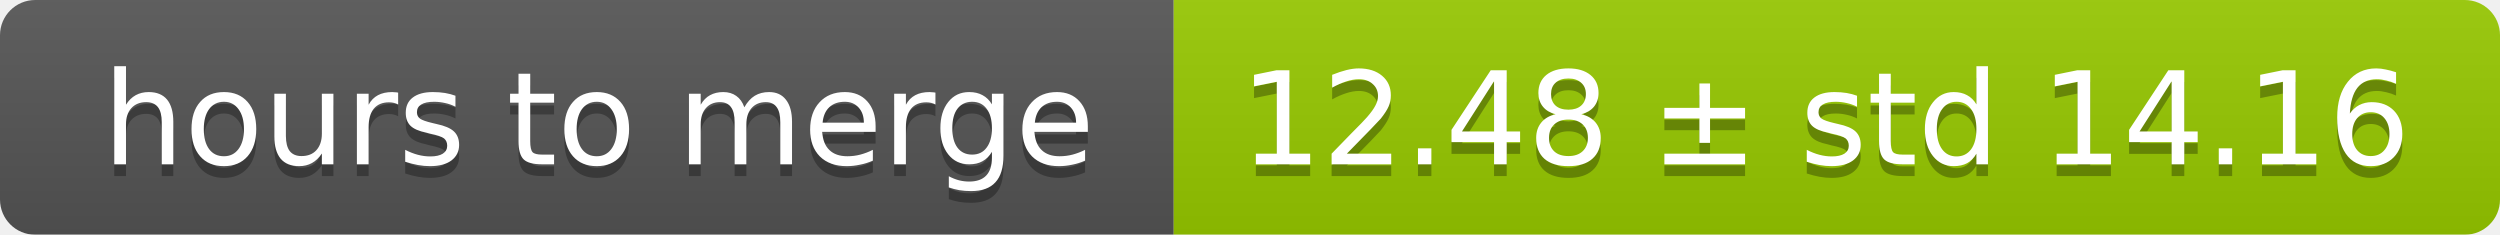
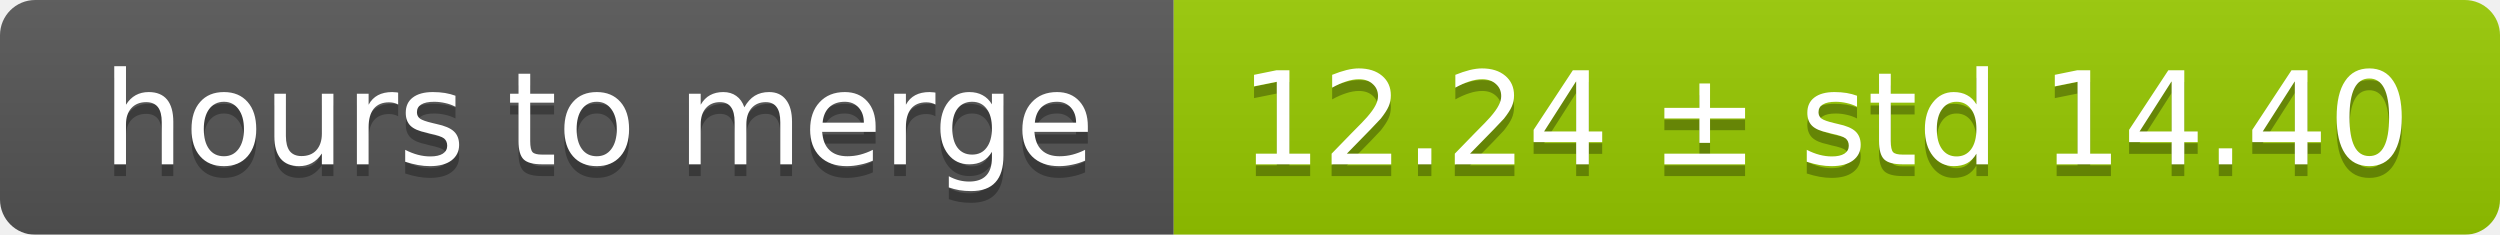
<svg xmlns="http://www.w3.org/2000/svg" width="213" height="20">
  <linearGradient id="smooth" x2="0" y2="100%">
    <stop offset="0" stop-color="#bbb" stop-opacity=".1" />
    <stop offset="1" stop-opacity=".1" />
  </linearGradient>
  <mask id="round">
    <rect width="213" height="20" rx="3" fill="#fff" />
  </mask>
  <g mask="url(#round)">
    <rect width="100" height="20" fill="#555" />
    <rect x="100" width="113" height="20" fill="#97ca00" />
    <rect width="213" height="20" fill="url(#smooth)" />
  </g>
  <g fill="#fff" text-anchor="middle" font-family="DejaVu Sans,Verdana,Geneva,sans-serif" font-size="11">
    <text x="51" y="15" fill="#010101" fill-opacity=".3">hours to merge</text>
    <text x="51" y="14">hours to merge</text>
-     <text x="155.5" y="15" fill="#010101" fill-opacity=".3">12.48 ± std 14.16</text>
-     <text x="155.5" y="14">12.48 ± std 14.16</text>
+     <text x="155.5" y="15" fill="#010101" fill-opacity=".3">12.24 ± std 14.40</text>
+     <text x="155.5" y="14">12.24 ± std 14.40</text>
  </g>
</svg>
